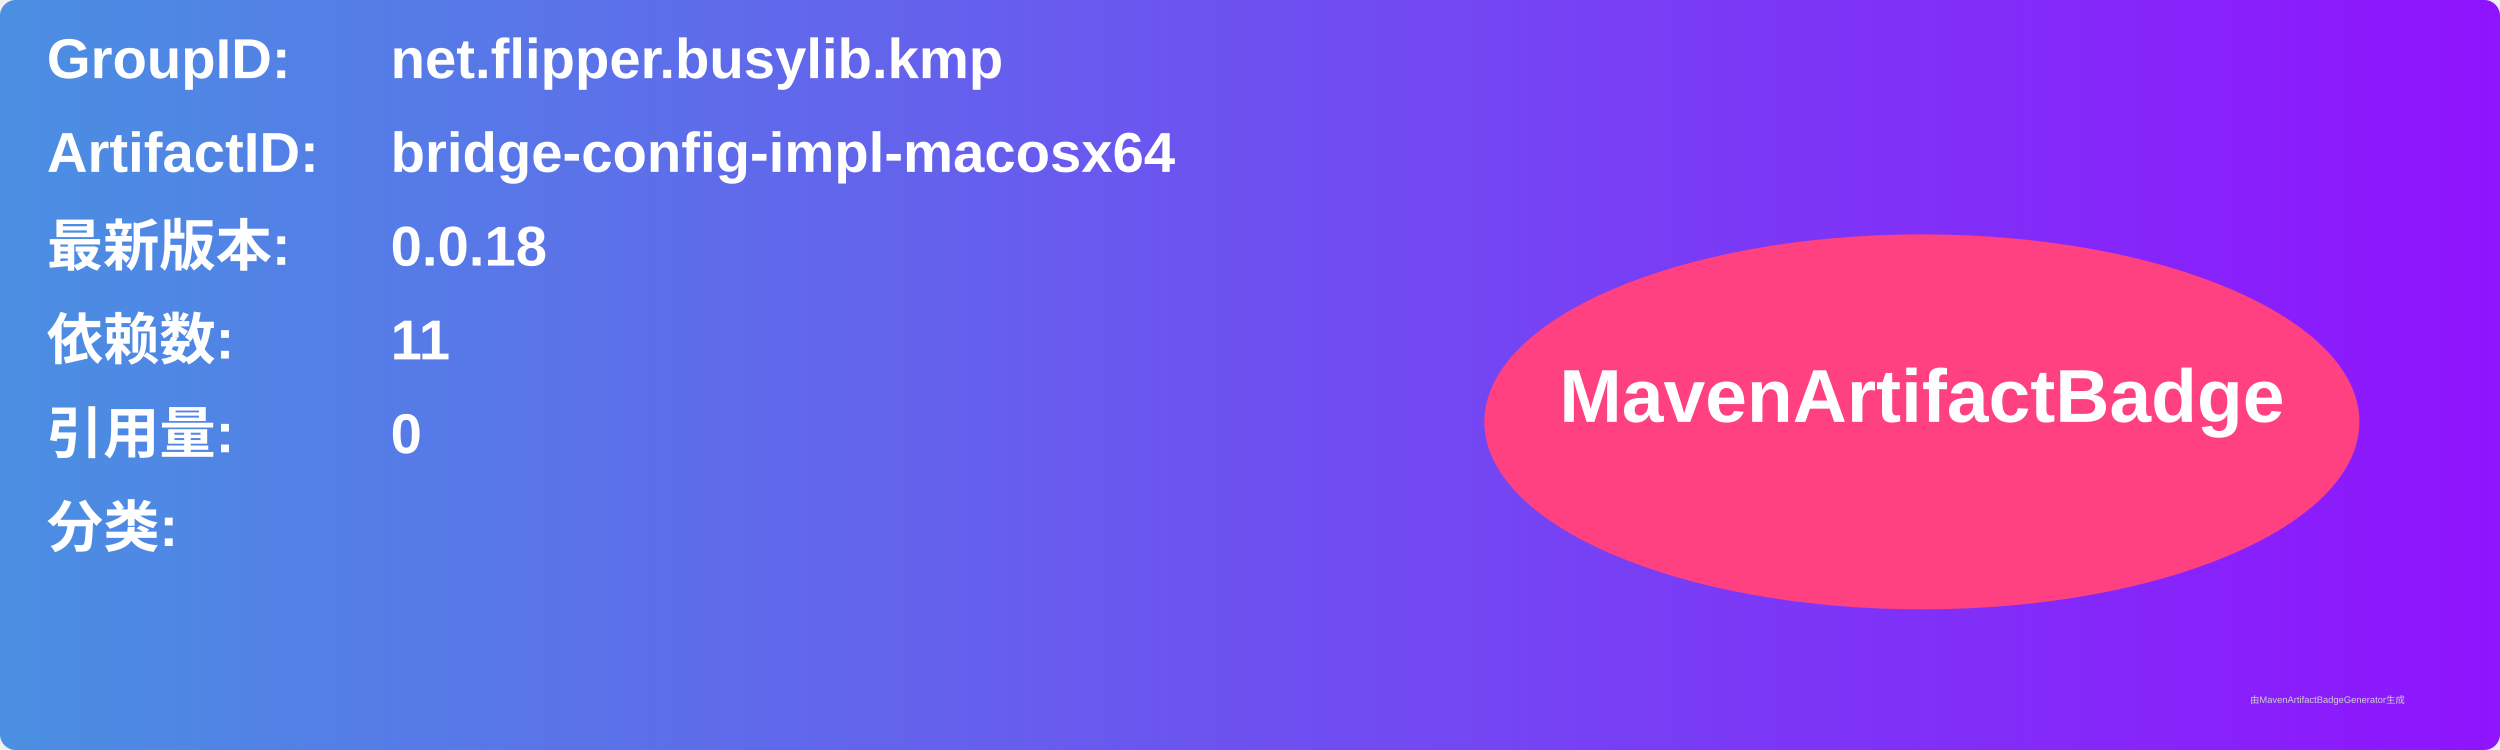
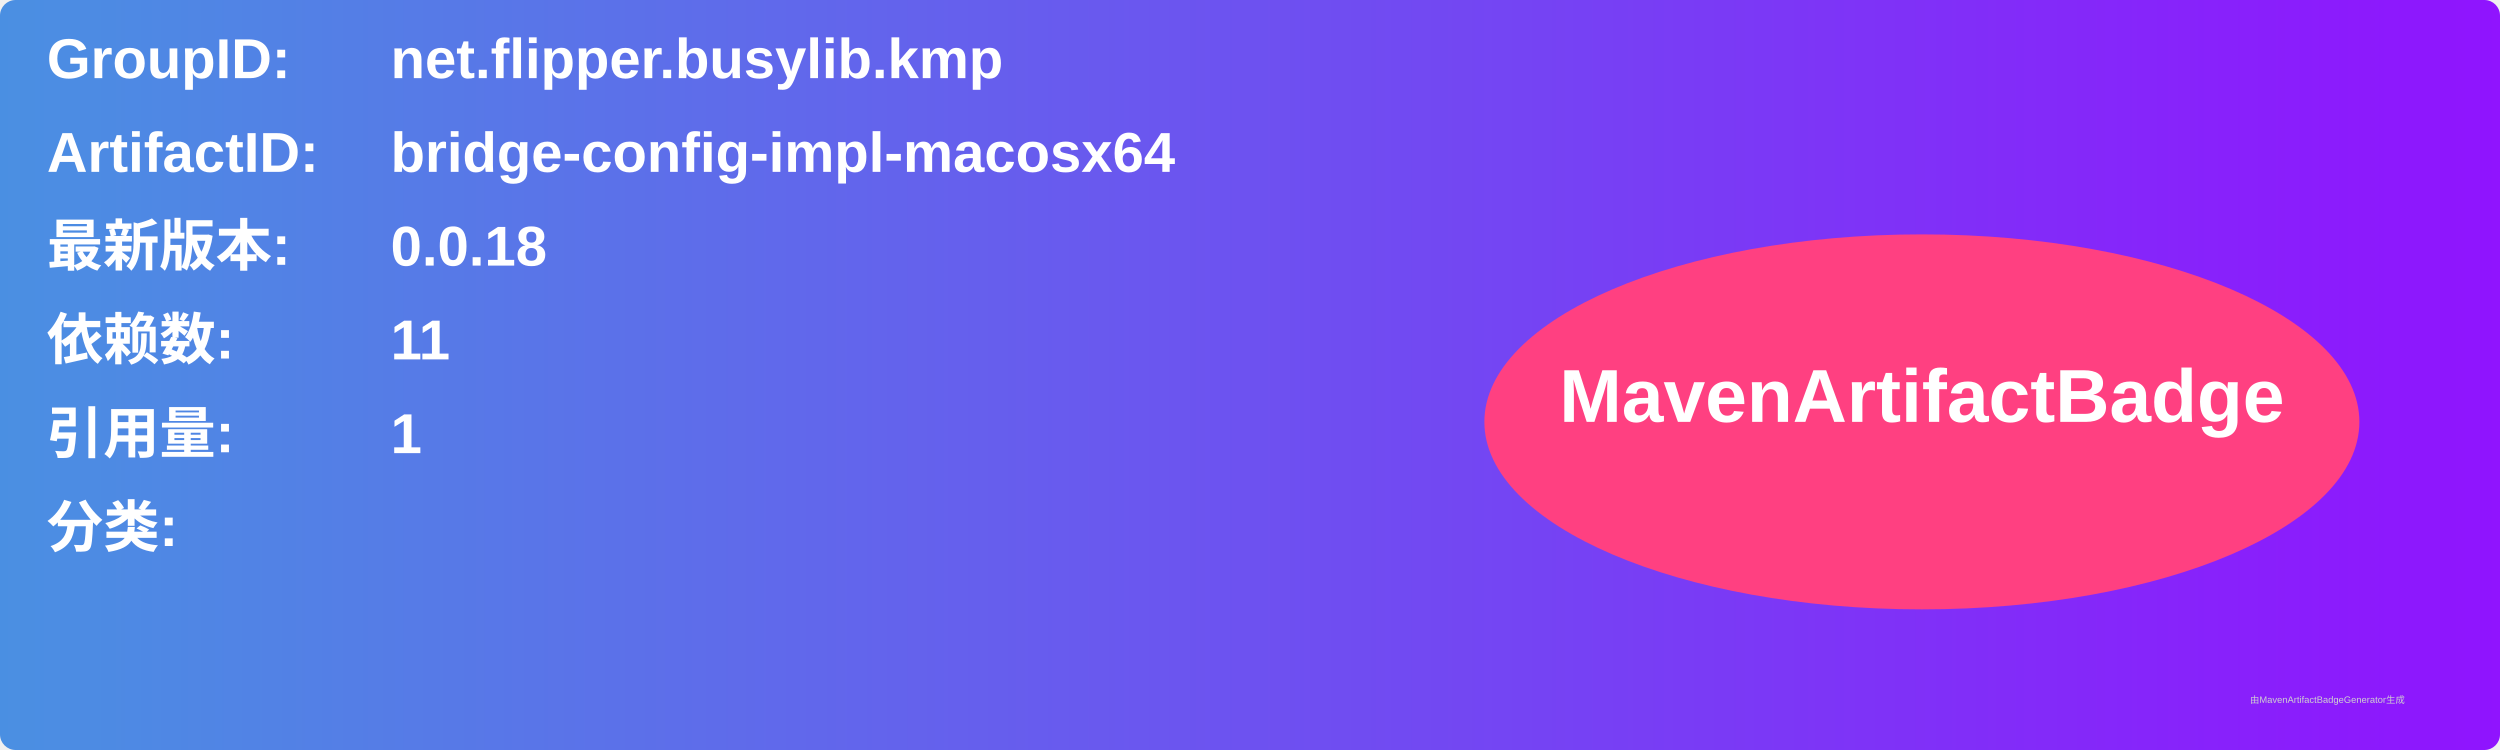
<svg xmlns="http://www.w3.org/2000/svg" width="800" height="240" viewBox="0 0 800 240">
  <linearGradient id="grad" x1="0%" y1="0%" x2="100%" y2="0%">
    <stop offset="0%" stop-color="#4a90e2" />
    <stop offset="100%" stop-color="#9013fe" />
  </linearGradient>
  <rect width="100%" height="100%" rx="5" ry="5" fill="url(#grad)" />
  <g transform="translate(15, 15)">
    <text x="0" y="10" font-family="Arial" font-size="18" fill="white" font-weight="bold" width="260">GroupID:</text>
    <text x="110" y="10" font-family="Arial" font-size="18" fill="white" font-weight="bold" width="460">net.flipper.busylib.kmp</text>
    <text x="0" y="40" font-family="Arial" font-size="18" fill="white" font-weight="bold" width="260">ArtifactID:</text>
    <text x="110" y="40" font-family="Arial" font-size="18" fill="white" font-weight="bold" width="460">bridge-config-impl-macosx64</text>
    <text x="0" y="70" font-family="Arial" font-size="18" fill="white" font-weight="bold">最新版本:</text>
    <text x="110" y="70" font-family="Arial" font-size="18" fill="white" font-weight="bold">
      <tspan font-weight="bold">0.0.18</tspan>
    </text>
    <text x="0" y="100" font-family="Arial" font-size="18" fill="white" font-weight="bold">依赖数: </text>
    <text x="110" y="100" font-family="Arial" font-size="18" fill="white">
      <tspan font-weight="bold">11</tspan>
    </text>
    <text x="0" y="130" font-family="Arial" font-size="18" fill="white" font-weight="bold">引用量: </text>
    <text x="110" y="130" font-family="Arial" font-size="18" fill="white">
-       <tspan font-weight="bold">0</tspan>
+       <tspan font-weight="bold">1</tspan>
    </text>
    <text x="0" y="160" font-family="Arial" font-size="18" fill="white" font-weight="bold">分类:</text>
    <text x="10" y="190" font-family="Arial" font-size="10" fill="white">
      <tspan font-weight="bold" />
    </text>
    <ellipse cx="600" cy="120" rx="140" ry="60" fill="#ff4081" />
    <text x="600" y="120" text-anchor="middle" font-family="Arial" font-size="24" fill="white" font-weight="bold">MavenArtifactBadge</text>
  </g>
  <text x="720" y="225" font-family="Arial" font-size="3" fill="#d0d0d0">由MavenArtifactBadgeGenerator生成</text>
</svg>
